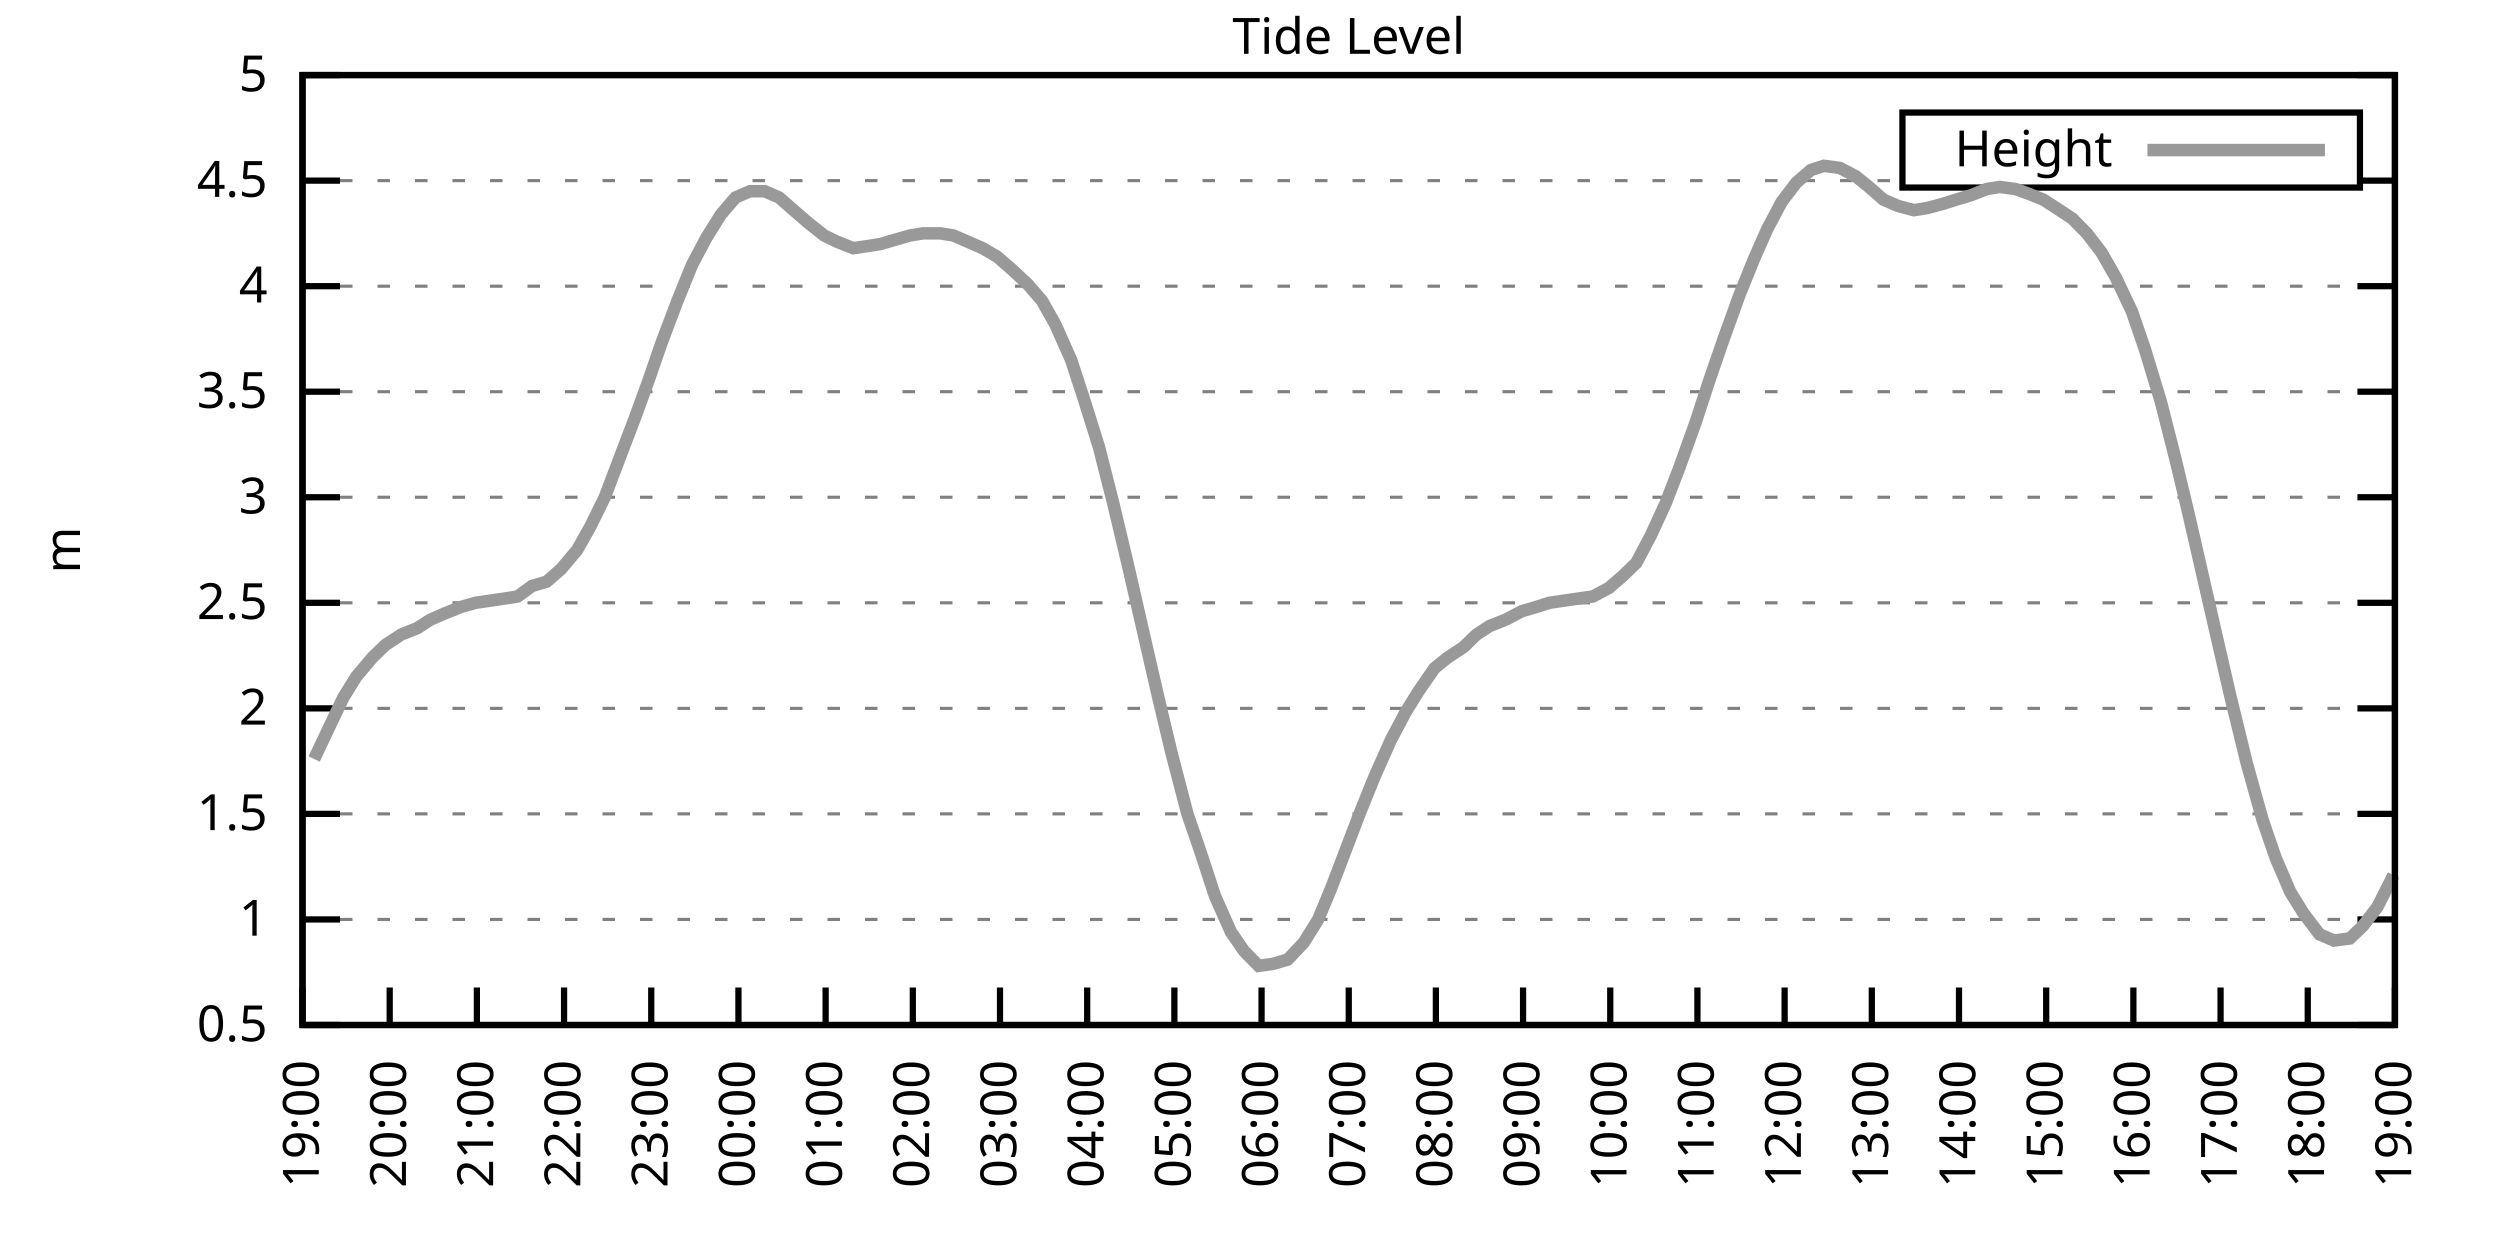
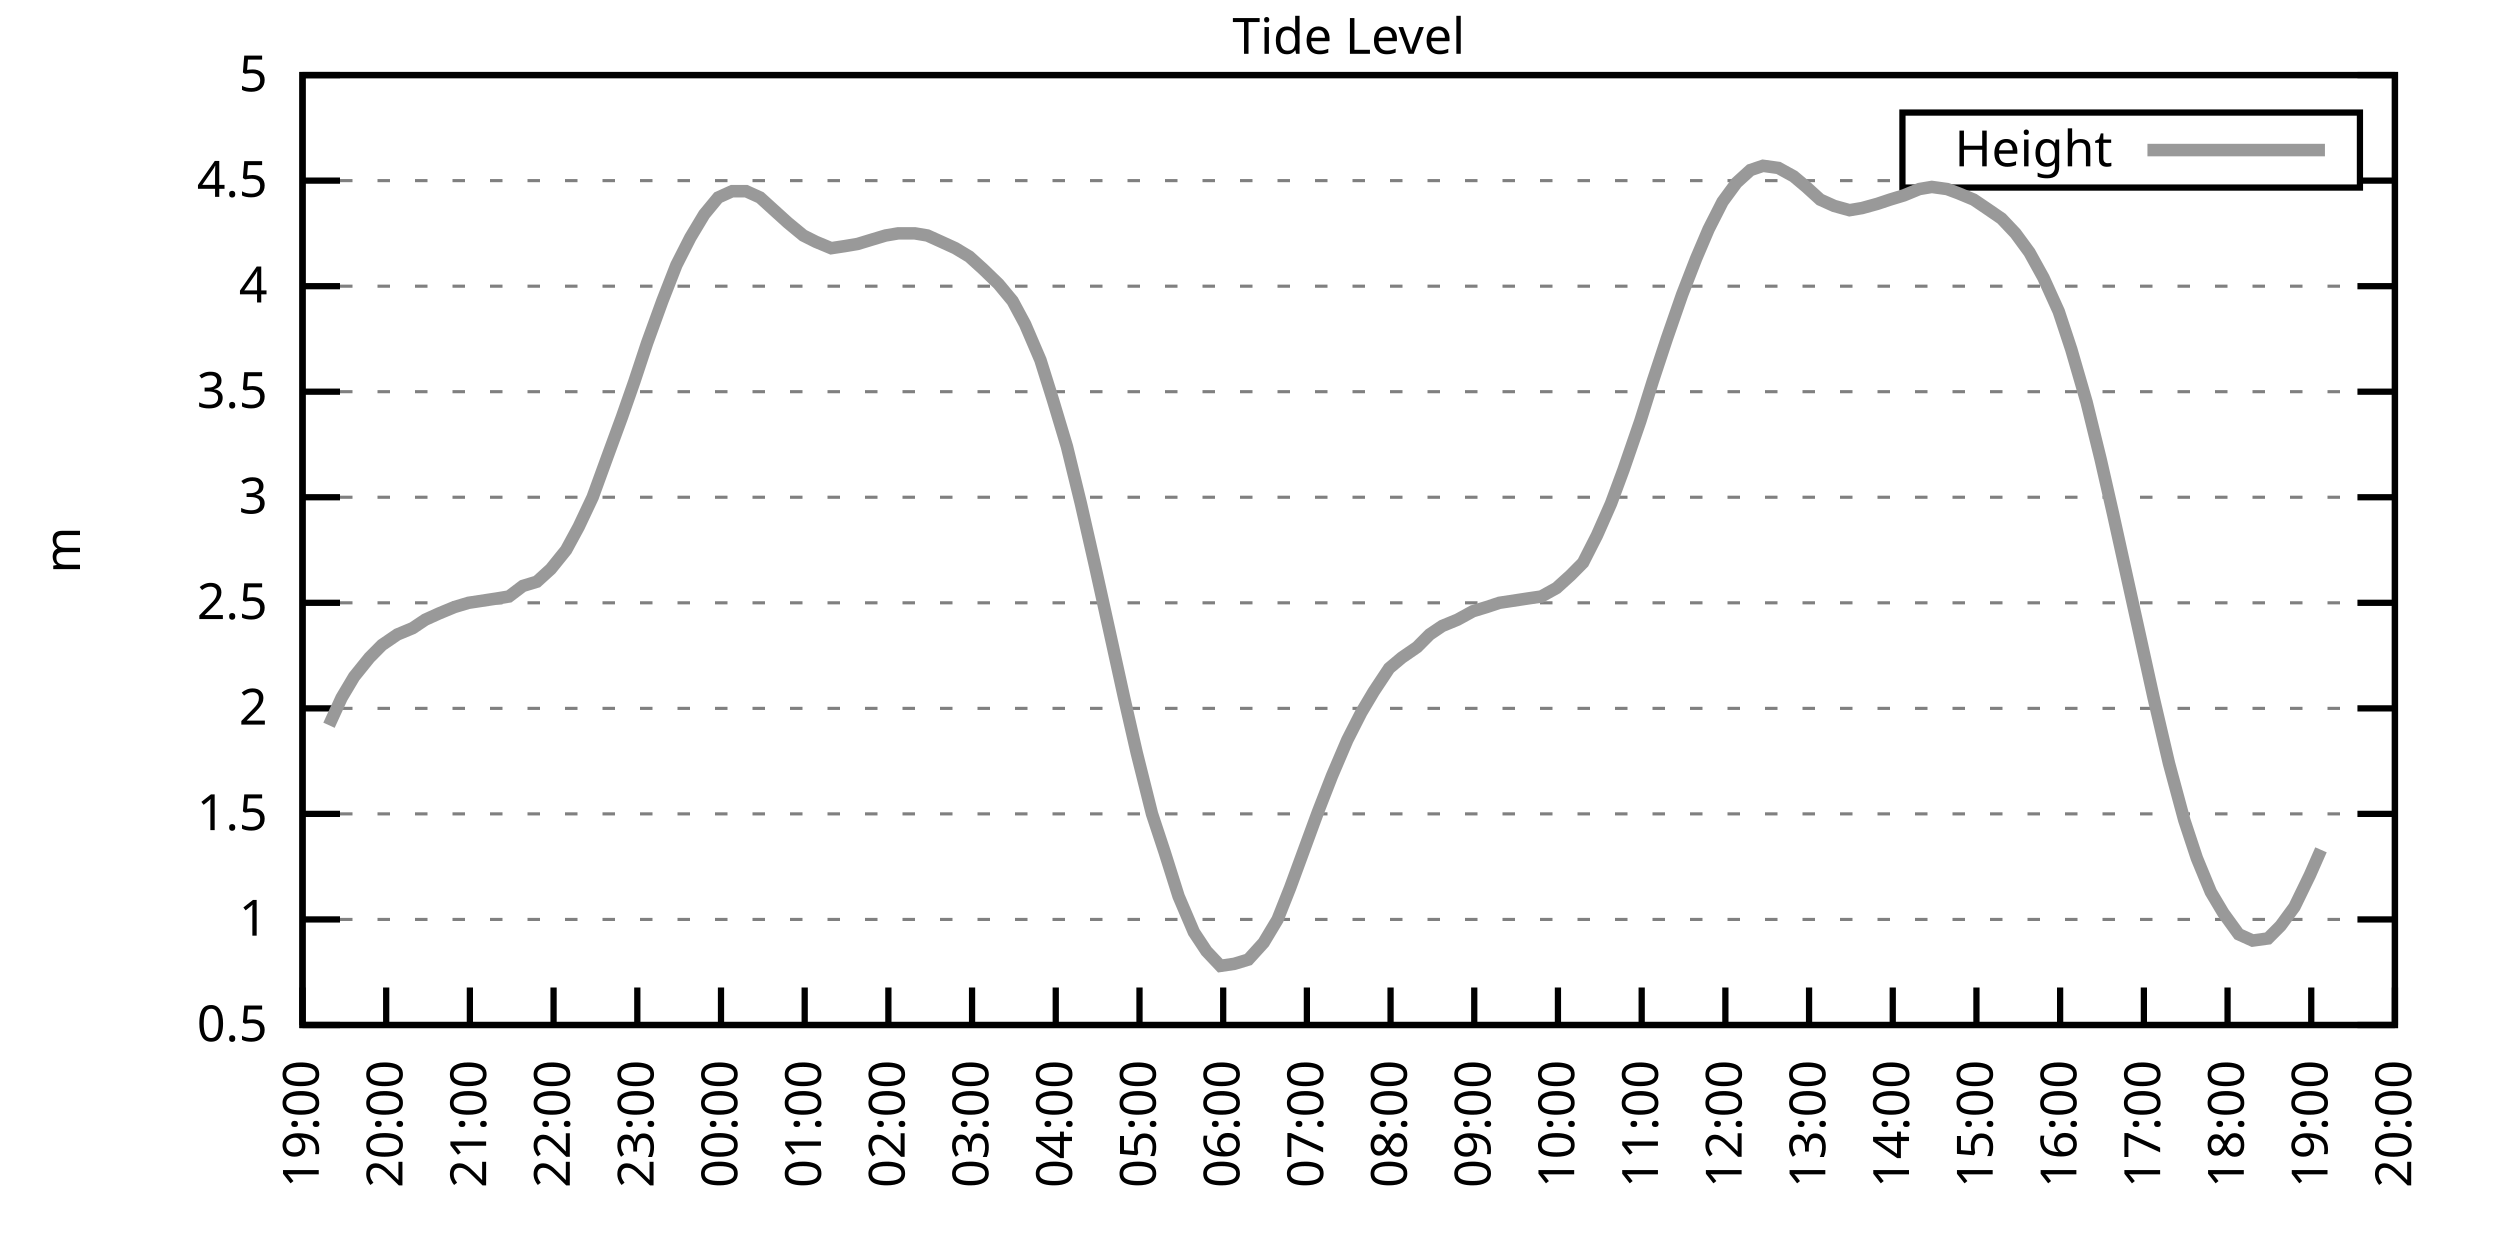
<svg xmlns="http://www.w3.org/2000/svg" xmlns:xlink="http://www.w3.org/1999/xlink" width="400" height="200" viewBox="0 0 400 200">
  <g id="gnuplot_canvas">
    <rect x="0" y="0" width="400" height="200" fill="none" />
    <defs>
      <circle id="gpDot" r="0.5" stroke-width="0.5" stroke="currentColor" />
      <path id="gpPt0" stroke-width="0.333" stroke="currentColor" d="M-1,0 h2 M0,-1 v2" />
      <path id="gpPt1" stroke-width="0.333" stroke="currentColor" d="M-1,-1 L1,1 M1,-1 L-1,1" />
      <path id="gpPt2" stroke-width="0.333" stroke="currentColor" d="M-1,0 L1,0 M0,-1 L0,1 M-1,-1 L1,1 M-1,1 L1,-1" />
      <rect id="gpPt3" stroke-width="0.333" stroke="currentColor" x="-1" y="-1" width="2" height="2" />
      <rect id="gpPt4" stroke-width="0.333" stroke="currentColor" fill="currentColor" x="-1" y="-1" width="2" height="2" />
      <circle id="gpPt5" stroke-width="0.333" stroke="currentColor" cx="0" cy="0" r="1" />
      <use xlink:href="#gpPt5" id="gpPt6" fill="currentColor" stroke="none" />
      <path id="gpPt7" stroke-width="0.333" stroke="currentColor" d="M0,-1.33 L-1.33,0.67 L1.33,0.67 z" />
      <use xlink:href="#gpPt7" id="gpPt8" fill="currentColor" stroke="none" />
      <use xlink:href="#gpPt7" id="gpPt9" stroke="currentColor" transform="rotate(180)" />
      <use xlink:href="#gpPt9" id="gpPt10" fill="currentColor" stroke="none" />
      <use xlink:href="#gpPt3" id="gpPt11" stroke="currentColor" transform="rotate(45)" />
      <use xlink:href="#gpPt11" id="gpPt12" fill="currentColor" stroke="none" />
      <path id="gpPt13" stroke-width="0.333" stroke="currentColor" d="M0,1.330 L1.265,0.411 L0.782,-1.067 L-0.782,-1.076 L-1.265,0.411 z" />
      <use xlink:href="#gpPt13" id="gpPt14" fill="currentColor" stroke="none" />
      <filter id="textbox" filterUnits="objectBoundingBox" x="0" y="0" height="1" width="1">
        <feFlood flood-color="white" flood-opacity="1" result="bgnd" />
        <feComposite in="SourceGraphic" in2="bgnd" operator="atop" />
      </filter>
      <filter id="greybox" filterUnits="objectBoundingBox" x="0" y="0" height="1" width="1">
        <feFlood flood-color="lightgrey" flood-opacity="1" result="grey" />
        <feComposite in="SourceGraphic" in2="grey" operator="atop" />
      </filter>
    </defs>
    <g fill="none" color="white" stroke="currentColor" stroke-width="1.00" stroke-linecap="butt" stroke-linejoin="miter">
</g>
    <g fill="none" color="black" stroke="currentColor" stroke-width="1.00" stroke-linecap="butt" stroke-linejoin="miter">
      <g stroke="none" shape-rendering="crispEdges">
        <polygon fill="rgb(255, 255, 255)" points="48.40,164.00 383.18,164.00 383.18,12.02 48.40,12.02 " />
      </g>
    </g>
    <g fill="none" color="black" stroke="currentColor" stroke-width="1.00" stroke-linecap="butt" stroke-linejoin="miter">
</g>
    <g fill="none" color="black" stroke="black" stroke-width="0.50" stroke-linecap="butt" stroke-linejoin="miter">
</g>
    <g fill="none" color="gray" stroke="currentColor" stroke-width="0.50" stroke-linecap="butt" stroke-linejoin="miter">
      <path stroke="gray" stroke-dasharray="2,4" class="gridline" d="M48.40,164.00 L383.19,164.00  " />
    </g>
    <g fill="none" color="gray" stroke="gray" stroke-width="1.00" stroke-linecap="butt" stroke-linejoin="miter">
</g>
    <g fill="none" color="black" stroke="currentColor" stroke-width="1.00" stroke-linecap="butt" stroke-linejoin="miter">
      <path stroke="black" d="M48.40,164.00 L54.40,164.00 M383.19,164.00 L377.19,164.00  " />
      <g transform="translate(42.80,166.60)" stroke="none" fill="black" font-family="Sans" font-size="8.00" text-anchor="end">
        <text>
          <tspan font-family="Sans"> 0.5</tspan>
        </text>
      </g>
    </g>
    <g fill="none" color="black" stroke="currentColor" stroke-width="1.00" stroke-linecap="butt" stroke-linejoin="miter">
</g>
    <g fill="none" color="black" stroke="black" stroke-width="0.50" stroke-linecap="butt" stroke-linejoin="miter">
</g>
    <g fill="none" color="gray" stroke="currentColor" stroke-width="0.50" stroke-linecap="butt" stroke-linejoin="miter">
      <path stroke="gray" stroke-dasharray="2,4" class="gridline" d="M48.40,147.11 L383.19,147.11  " />
    </g>
    <g fill="none" color="gray" stroke="gray" stroke-width="1.00" stroke-linecap="butt" stroke-linejoin="miter">
</g>
    <g fill="none" color="black" stroke="currentColor" stroke-width="1.00" stroke-linecap="butt" stroke-linejoin="miter">
      <path stroke="black" d="M48.40,147.11 L54.40,147.11 M383.19,147.11 L377.19,147.11  " />
      <g transform="translate(42.80,149.71)" stroke="none" fill="black" font-family="Sans" font-size="8.00" text-anchor="end">
        <text>
          <tspan font-family="Sans"> 1</tspan>
        </text>
      </g>
    </g>
    <g fill="none" color="black" stroke="currentColor" stroke-width="1.00" stroke-linecap="butt" stroke-linejoin="miter">
</g>
    <g fill="none" color="black" stroke="black" stroke-width="0.50" stroke-linecap="butt" stroke-linejoin="miter">
</g>
    <g fill="none" color="gray" stroke="currentColor" stroke-width="0.50" stroke-linecap="butt" stroke-linejoin="miter">
      <path stroke="gray" stroke-dasharray="2,4" class="gridline" d="M48.40,130.22 L383.19,130.22  " />
    </g>
    <g fill="none" color="gray" stroke="gray" stroke-width="1.00" stroke-linecap="butt" stroke-linejoin="miter">
</g>
    <g fill="none" color="black" stroke="currentColor" stroke-width="1.00" stroke-linecap="butt" stroke-linejoin="miter">
      <path stroke="black" d="M48.40,130.22 L54.40,130.22 M383.19,130.22 L377.19,130.22  " />
      <g transform="translate(42.80,132.82)" stroke="none" fill="black" font-family="Sans" font-size="8.00" text-anchor="end">
        <text>
          <tspan font-family="Sans"> 1.5</tspan>
        </text>
      </g>
    </g>
    <g fill="none" color="black" stroke="currentColor" stroke-width="1.00" stroke-linecap="butt" stroke-linejoin="miter">
</g>
    <g fill="none" color="black" stroke="black" stroke-width="0.50" stroke-linecap="butt" stroke-linejoin="miter">
</g>
    <g fill="none" color="gray" stroke="currentColor" stroke-width="0.50" stroke-linecap="butt" stroke-linejoin="miter">
      <path stroke="gray" stroke-dasharray="2,4" class="gridline" d="M48.40,113.34 L383.19,113.34  " />
    </g>
    <g fill="none" color="gray" stroke="gray" stroke-width="1.00" stroke-linecap="butt" stroke-linejoin="miter">
</g>
    <g fill="none" color="black" stroke="currentColor" stroke-width="1.00" stroke-linecap="butt" stroke-linejoin="miter">
      <path stroke="black" d="M48.40,113.34 L54.40,113.34 M383.19,113.34 L377.19,113.34  " />
      <g transform="translate(42.80,115.94)" stroke="none" fill="black" font-family="Sans" font-size="8.00" text-anchor="end">
        <text>
          <tspan font-family="Sans"> 2</tspan>
        </text>
      </g>
    </g>
    <g fill="none" color="black" stroke="currentColor" stroke-width="1.00" stroke-linecap="butt" stroke-linejoin="miter">
</g>
    <g fill="none" color="black" stroke="black" stroke-width="0.50" stroke-linecap="butt" stroke-linejoin="miter">
</g>
    <g fill="none" color="gray" stroke="currentColor" stroke-width="0.50" stroke-linecap="butt" stroke-linejoin="miter">
      <path stroke="gray" stroke-dasharray="2,4" class="gridline" d="M48.40,96.45 L383.19,96.45  " />
    </g>
    <g fill="none" color="gray" stroke="gray" stroke-width="1.00" stroke-linecap="butt" stroke-linejoin="miter">
</g>
    <g fill="none" color="black" stroke="currentColor" stroke-width="1.00" stroke-linecap="butt" stroke-linejoin="miter">
      <path stroke="black" d="M48.40,96.45 L54.40,96.45 M383.19,96.45 L377.19,96.45  " />
      <g transform="translate(42.80,99.05)" stroke="none" fill="black" font-family="Sans" font-size="8.00" text-anchor="end">
        <text>
          <tspan font-family="Sans"> 2.5</tspan>
        </text>
      </g>
    </g>
    <g fill="none" color="black" stroke="currentColor" stroke-width="1.00" stroke-linecap="butt" stroke-linejoin="miter">
</g>
    <g fill="none" color="black" stroke="black" stroke-width="0.50" stroke-linecap="butt" stroke-linejoin="miter">
</g>
    <g fill="none" color="gray" stroke="currentColor" stroke-width="0.50" stroke-linecap="butt" stroke-linejoin="miter">
      <path stroke="gray" stroke-dasharray="2,4" class="gridline" d="M48.40,79.56 L383.19,79.56  " />
    </g>
    <g fill="none" color="gray" stroke="gray" stroke-width="1.00" stroke-linecap="butt" stroke-linejoin="miter">
</g>
    <g fill="none" color="black" stroke="currentColor" stroke-width="1.00" stroke-linecap="butt" stroke-linejoin="miter">
      <path stroke="black" d="M48.40,79.56 L54.40,79.56 M383.19,79.56 L377.19,79.56  " />
      <g transform="translate(42.80,82.16)" stroke="none" fill="black" font-family="Sans" font-size="8.00" text-anchor="end">
        <text>
          <tspan font-family="Sans"> 3</tspan>
        </text>
      </g>
    </g>
    <g fill="none" color="black" stroke="currentColor" stroke-width="1.00" stroke-linecap="butt" stroke-linejoin="miter">
</g>
    <g fill="none" color="black" stroke="black" stroke-width="0.50" stroke-linecap="butt" stroke-linejoin="miter">
</g>
    <g fill="none" color="gray" stroke="currentColor" stroke-width="0.50" stroke-linecap="butt" stroke-linejoin="miter">
      <path stroke="gray" stroke-dasharray="2,4" class="gridline" d="M48.40,62.67 L383.19,62.67  " />
    </g>
    <g fill="none" color="gray" stroke="gray" stroke-width="1.00" stroke-linecap="butt" stroke-linejoin="miter">
</g>
    <g fill="none" color="black" stroke="currentColor" stroke-width="1.00" stroke-linecap="butt" stroke-linejoin="miter">
      <path stroke="black" d="M48.40,62.67 L54.40,62.67 M383.19,62.67 L377.19,62.67  " />
      <g transform="translate(42.80,65.27)" stroke="none" fill="black" font-family="Sans" font-size="8.00" text-anchor="end">
        <text>
          <tspan font-family="Sans"> 3.5</tspan>
        </text>
      </g>
    </g>
    <g fill="none" color="black" stroke="currentColor" stroke-width="1.00" stroke-linecap="butt" stroke-linejoin="miter">
</g>
    <g fill="none" color="black" stroke="black" stroke-width="0.50" stroke-linecap="butt" stroke-linejoin="miter">
</g>
    <g fill="none" color="gray" stroke="currentColor" stroke-width="0.50" stroke-linecap="butt" stroke-linejoin="miter">
      <path stroke="gray" stroke-dasharray="2,4" class="gridline" d="M48.40,45.79 L383.19,45.79  " />
    </g>
    <g fill="none" color="gray" stroke="gray" stroke-width="1.00" stroke-linecap="butt" stroke-linejoin="miter">
</g>
    <g fill="none" color="black" stroke="currentColor" stroke-width="1.00" stroke-linecap="butt" stroke-linejoin="miter">
      <path stroke="black" d="M48.40,45.79 L54.40,45.79 M383.19,45.79 L377.19,45.79  " />
      <g transform="translate(42.80,48.39)" stroke="none" fill="black" font-family="Sans" font-size="8.00" text-anchor="end">
        <text>
          <tspan font-family="Sans"> 4</tspan>
        </text>
      </g>
    </g>
    <g fill="none" color="black" stroke="currentColor" stroke-width="1.00" stroke-linecap="butt" stroke-linejoin="miter">
</g>
    <g fill="none" color="black" stroke="black" stroke-width="0.50" stroke-linecap="butt" stroke-linejoin="miter">
</g>
    <g fill="none" color="gray" stroke="currentColor" stroke-width="0.50" stroke-linecap="butt" stroke-linejoin="miter">
      <path stroke="gray" stroke-dasharray="2,4" class="gridline" d="M48.40,28.90 L304.39,28.90 M377.59,28.90 L383.19,28.90  " />
    </g>
    <g fill="none" color="gray" stroke="gray" stroke-width="1.00" stroke-linecap="butt" stroke-linejoin="miter">
</g>
    <g fill="none" color="black" stroke="currentColor" stroke-width="1.00" stroke-linecap="butt" stroke-linejoin="miter">
      <path stroke="black" d="M48.40,28.90 L54.40,28.90 M383.19,28.90 L377.19,28.90  " />
      <g transform="translate(42.80,31.50)" stroke="none" fill="black" font-family="Sans" font-size="8.00" text-anchor="end">
        <text>
          <tspan font-family="Sans"> 4.5</tspan>
        </text>
      </g>
    </g>
    <g fill="none" color="black" stroke="currentColor" stroke-width="1.00" stroke-linecap="butt" stroke-linejoin="miter">
</g>
    <g fill="none" color="black" stroke="black" stroke-width="0.50" stroke-linecap="butt" stroke-linejoin="miter">
</g>
    <g fill="none" color="gray" stroke="currentColor" stroke-width="0.50" stroke-linecap="butt" stroke-linejoin="miter">
      <path stroke="gray" stroke-dasharray="2,4" class="gridline" d="M48.40,12.01 L383.19,12.01  " />
    </g>
    <g fill="none" color="gray" stroke="gray" stroke-width="1.00" stroke-linecap="butt" stroke-linejoin="miter">
</g>
    <g fill="none" color="black" stroke="currentColor" stroke-width="1.00" stroke-linecap="butt" stroke-linejoin="miter">
      <path stroke="black" d="M48.40,12.01 L54.40,12.01 M383.19,12.01 L377.19,12.01  " />
      <g transform="translate(42.80,14.61)" stroke="none" fill="black" font-family="Sans" font-size="8.00" text-anchor="end">
        <text>
          <tspan font-family="Sans"> 5</tspan>
        </text>
      </g>
    </g>
    <g fill="none" color="black" stroke="currentColor" stroke-width="1.00" stroke-linecap="butt" stroke-linejoin="miter">
      <path stroke="black" d="M48.40,164.00 L48.40,158.00  " />
      <g transform="translate(51.00,169.60) rotate(270.00)" stroke="none" fill="black" font-family="Sans" font-size="8.00" text-anchor="end">
        <text>
          <tspan font-family="Sans">19:00</tspan>
        </text>
      </g>
    </g>
    <g fill="none" color="black" stroke="currentColor" stroke-width="1.00" stroke-linecap="butt" stroke-linejoin="miter">
-       <path stroke="black" d="M62.35,164.00 L62.35,158.00  " />
-       <g transform="translate(64.95,169.60) rotate(270.00)" stroke="none" fill="black" font-family="Sans" font-size="8.00" text-anchor="end">
+       <path stroke="black" d="M61.79,164.00 L61.79,158.00  " />
+       <g transform="translate(64.39,169.60) rotate(270.00)" stroke="none" fill="black" font-family="Sans" font-size="8.00" text-anchor="end">
        <text>
          <tspan font-family="Sans">20:00</tspan>
        </text>
      </g>
    </g>
    <g fill="none" color="black" stroke="currentColor" stroke-width="1.00" stroke-linecap="butt" stroke-linejoin="miter">
-       <path stroke="black" d="M76.30,164.00 L76.30,158.00  " />
-       <g transform="translate(78.90,169.60) rotate(270.00)" stroke="none" fill="black" font-family="Sans" font-size="8.00" text-anchor="end">
+       <path stroke="black" d="M75.18,164.00 L75.18,158.00  " />
+       <g transform="translate(77.78,169.60) rotate(270.00)" stroke="none" fill="black" font-family="Sans" font-size="8.00" text-anchor="end">
        <text>
          <tspan font-family="Sans">21:00</tspan>
        </text>
      </g>
    </g>
    <g fill="none" color="black" stroke="currentColor" stroke-width="1.00" stroke-linecap="butt" stroke-linejoin="miter">
-       <path stroke="black" d="M90.25,164.00 L90.25,158.00  " />
-       <g transform="translate(92.85,169.60) rotate(270.00)" stroke="none" fill="black" font-family="Sans" font-size="8.00" text-anchor="end">
+       <path stroke="black" d="M88.57,164.00 L88.57,158.00  " />
+       <g transform="translate(91.17,169.60) rotate(270.00)" stroke="none" fill="black" font-family="Sans" font-size="8.00" text-anchor="end">
        <text>
          <tspan font-family="Sans">22:00</tspan>
        </text>
      </g>
    </g>
    <g fill="none" color="black" stroke="currentColor" stroke-width="1.00" stroke-linecap="butt" stroke-linejoin="miter">
-       <path stroke="black" d="M104.20,164.00 L104.20,158.00  " />
-       <g transform="translate(106.80,169.60) rotate(270.00)" stroke="none" fill="black" font-family="Sans" font-size="8.00" text-anchor="end">
+       <path stroke="black" d="M101.97,164.00 L101.97,158.00  " />
+       <g transform="translate(104.57,169.60) rotate(270.00)" stroke="none" fill="black" font-family="Sans" font-size="8.00" text-anchor="end">
        <text>
          <tspan font-family="Sans">23:00</tspan>
        </text>
      </g>
    </g>
    <g fill="none" color="black" stroke="currentColor" stroke-width="1.00" stroke-linecap="butt" stroke-linejoin="miter">
-       <path stroke="black" d="M118.15,164.00 L118.15,158.00  " />
-       <g transform="translate(120.75,169.60) rotate(270.00)" stroke="none" fill="black" font-family="Sans" font-size="8.00" text-anchor="end">
+       <path stroke="black" d="M115.36,164.00 L115.36,158.00  " />
+       <g transform="translate(117.96,169.60) rotate(270.00)" stroke="none" fill="black" font-family="Sans" font-size="8.00" text-anchor="end">
        <text>
          <tspan font-family="Sans">00:00</tspan>
        </text>
      </g>
    </g>
    <g fill="none" color="black" stroke="currentColor" stroke-width="1.00" stroke-linecap="butt" stroke-linejoin="miter">
-       <path stroke="black" d="M132.10,164.00 L132.10,158.00  " />
-       <g transform="translate(134.70,169.60) rotate(270.00)" stroke="none" fill="black" font-family="Sans" font-size="8.00" text-anchor="end">
+       <path stroke="black" d="M128.75,164.00 L128.75,158.00  " />
+       <g transform="translate(131.35,169.60) rotate(270.00)" stroke="none" fill="black" font-family="Sans" font-size="8.00" text-anchor="end">
        <text>
          <tspan font-family="Sans">01:00</tspan>
        </text>
      </g>
    </g>
    <g fill="none" color="black" stroke="currentColor" stroke-width="1.00" stroke-linecap="butt" stroke-linejoin="miter">
-       <path stroke="black" d="M146.05,164.00 L146.05,158.00  " />
-       <g transform="translate(148.65,169.60) rotate(270.00)" stroke="none" fill="black" font-family="Sans" font-size="8.00" text-anchor="end">
+       <path stroke="black" d="M142.14,164.00 L142.14,158.00  " />
+       <g transform="translate(144.74,169.60) rotate(270.00)" stroke="none" fill="black" font-family="Sans" font-size="8.00" text-anchor="end">
        <text>
          <tspan font-family="Sans">02:00</tspan>
        </text>
      </g>
    </g>
    <g fill="none" color="black" stroke="currentColor" stroke-width="1.00" stroke-linecap="butt" stroke-linejoin="miter">
-       <path stroke="black" d="M160.00,164.00 L160.00,158.00  " />
-       <g transform="translate(162.60,169.60) rotate(270.00)" stroke="none" fill="black" font-family="Sans" font-size="8.00" text-anchor="end">
+       <path stroke="black" d="M155.53,164.00 L155.53,158.00  " />
+       <g transform="translate(158.13,169.60) rotate(270.00)" stroke="none" fill="black" font-family="Sans" font-size="8.00" text-anchor="end">
        <text>
          <tspan font-family="Sans">03:00</tspan>
        </text>
      </g>
    </g>
    <g fill="none" color="black" stroke="currentColor" stroke-width="1.00" stroke-linecap="butt" stroke-linejoin="miter">
-       <path stroke="black" d="M173.95,164.00 L173.95,158.00  " />
-       <g transform="translate(176.55,169.60) rotate(270.00)" stroke="none" fill="black" font-family="Sans" font-size="8.00" text-anchor="end">
+       <path stroke="black" d="M168.92,164.00 L168.92,158.00  " />
+       <g transform="translate(171.52,169.60) rotate(270.00)" stroke="none" fill="black" font-family="Sans" font-size="8.00" text-anchor="end">
        <text>
          <tspan font-family="Sans">04:00</tspan>
        </text>
      </g>
    </g>
    <g fill="none" color="black" stroke="currentColor" stroke-width="1.00" stroke-linecap="butt" stroke-linejoin="miter">
-       <path stroke="black" d="M187.90,164.00 L187.90,158.00  " />
-       <g transform="translate(190.50,169.60) rotate(270.00)" stroke="none" fill="black" font-family="Sans" font-size="8.00" text-anchor="end">
+       <path stroke="black" d="M182.32,164.00 L182.32,158.00  " />
+       <g transform="translate(184.92,169.60) rotate(270.00)" stroke="none" fill="black" font-family="Sans" font-size="8.00" text-anchor="end">
        <text>
          <tspan font-family="Sans">05:00</tspan>
        </text>
      </g>
    </g>
    <g fill="none" color="black" stroke="currentColor" stroke-width="1.00" stroke-linecap="butt" stroke-linejoin="miter">
-       <path stroke="black" d="M201.85,164.00 L201.85,158.00  " />
-       <g transform="translate(204.45,169.60) rotate(270.00)" stroke="none" fill="black" font-family="Sans" font-size="8.00" text-anchor="end">
+       <path stroke="black" d="M195.71,164.00 L195.71,158.00  " />
+       <g transform="translate(198.31,169.60) rotate(270.00)" stroke="none" fill="black" font-family="Sans" font-size="8.00" text-anchor="end">
        <text>
          <tspan font-family="Sans">06:00</tspan>
        </text>
      </g>
    </g>
    <g fill="none" color="black" stroke="currentColor" stroke-width="1.00" stroke-linecap="butt" stroke-linejoin="miter">
-       <path stroke="black" d="M215.80,164.00 L215.80,158.00  " />
-       <g transform="translate(218.40,169.60) rotate(270.00)" stroke="none" fill="black" font-family="Sans" font-size="8.00" text-anchor="end">
+       <path stroke="black" d="M209.10,164.00 L209.10,158.00  " />
+       <g transform="translate(211.70,169.60) rotate(270.00)" stroke="none" fill="black" font-family="Sans" font-size="8.00" text-anchor="end">
        <text>
          <tspan font-family="Sans">07:00</tspan>
        </text>
      </g>
    </g>
    <g fill="none" color="black" stroke="currentColor" stroke-width="1.00" stroke-linecap="butt" stroke-linejoin="miter">
-       <path stroke="black" d="M229.74,164.00 L229.74,158.00  " />
-       <g transform="translate(232.34,169.60) rotate(270.00)" stroke="none" fill="black" font-family="Sans" font-size="8.00" text-anchor="end">
+       <path stroke="black" d="M222.49,164.00 L222.49,158.00  " />
+       <g transform="translate(225.09,169.60) rotate(270.00)" stroke="none" fill="black" font-family="Sans" font-size="8.00" text-anchor="end">
        <text>
          <tspan font-family="Sans">08:00</tspan>
        </text>
      </g>
    </g>
    <g fill="none" color="black" stroke="currentColor" stroke-width="1.00" stroke-linecap="butt" stroke-linejoin="miter">
-       <path stroke="black" d="M243.69,164.00 L243.69,158.00  " />
-       <g transform="translate(246.29,169.60) rotate(270.00)" stroke="none" fill="black" font-family="Sans" font-size="8.00" text-anchor="end">
+       <path stroke="black" d="M235.88,164.00 L235.88,158.00  " />
+       <g transform="translate(238.48,169.60) rotate(270.00)" stroke="none" fill="black" font-family="Sans" font-size="8.00" text-anchor="end">
        <text>
          <tspan font-family="Sans">09:00</tspan>
        </text>
      </g>
    </g>
    <g fill="none" color="black" stroke="currentColor" stroke-width="1.00" stroke-linecap="butt" stroke-linejoin="miter">
-       <path stroke="black" d="M257.64,164.00 L257.64,158.00  " />
-       <g transform="translate(260.24,169.60) rotate(270.00)" stroke="none" fill="black" font-family="Sans" font-size="8.00" text-anchor="end">
+       <path stroke="black" d="M249.27,164.00 L249.27,158.00  " />
+       <g transform="translate(251.87,169.60) rotate(270.00)" stroke="none" fill="black" font-family="Sans" font-size="8.00" text-anchor="end">
        <text>
          <tspan font-family="Sans">10:00</tspan>
        </text>
      </g>
    </g>
    <g fill="none" color="black" stroke="currentColor" stroke-width="1.00" stroke-linecap="butt" stroke-linejoin="miter">
-       <path stroke="black" d="M271.59,164.00 L271.59,158.00  " />
-       <g transform="translate(274.19,169.60) rotate(270.00)" stroke="none" fill="black" font-family="Sans" font-size="8.00" text-anchor="end">
+       <path stroke="black" d="M262.67,164.00 L262.67,158.00  " />
+       <g transform="translate(265.27,169.60) rotate(270.00)" stroke="none" fill="black" font-family="Sans" font-size="8.00" text-anchor="end">
        <text>
          <tspan font-family="Sans">11:00</tspan>
        </text>
      </g>
    </g>
    <g fill="none" color="black" stroke="currentColor" stroke-width="1.00" stroke-linecap="butt" stroke-linejoin="miter">
-       <path stroke="black" d="M285.54,164.00 L285.54,158.00  " />
-       <g transform="translate(288.14,169.60) rotate(270.00)" stroke="none" fill="black" font-family="Sans" font-size="8.00" text-anchor="end">
+       <path stroke="black" d="M276.06,164.00 L276.06,158.00  " />
+       <g transform="translate(278.66,169.60) rotate(270.00)" stroke="none" fill="black" font-family="Sans" font-size="8.00" text-anchor="end">
        <text>
          <tspan font-family="Sans">12:00</tspan>
        </text>
      </g>
    </g>
    <g fill="none" color="black" stroke="currentColor" stroke-width="1.00" stroke-linecap="butt" stroke-linejoin="miter">
-       <path stroke="black" d="M299.49,164.00 L299.49,158.00  " />
-       <g transform="translate(302.09,169.60) rotate(270.00)" stroke="none" fill="black" font-family="Sans" font-size="8.00" text-anchor="end">
+       <path stroke="black" d="M289.45,164.00 L289.45,158.00  " />
+       <g transform="translate(292.05,169.60) rotate(270.00)" stroke="none" fill="black" font-family="Sans" font-size="8.00" text-anchor="end">
        <text>
          <tspan font-family="Sans">13:00</tspan>
        </text>
      </g>
    </g>
    <g fill="none" color="black" stroke="currentColor" stroke-width="1.00" stroke-linecap="butt" stroke-linejoin="miter">
-       <path stroke="black" d="M313.44,164.00 L313.44,158.00  " />
-       <g transform="translate(316.04,169.60) rotate(270.00)" stroke="none" fill="black" font-family="Sans" font-size="8.00" text-anchor="end">
+       <path stroke="black" d="M302.84,164.00 L302.84,158.00  " />
+       <g transform="translate(305.44,169.60) rotate(270.00)" stroke="none" fill="black" font-family="Sans" font-size="8.00" text-anchor="end">
        <text>
          <tspan font-family="Sans">14:00</tspan>
        </text>
      </g>
    </g>
    <g fill="none" color="black" stroke="currentColor" stroke-width="1.00" stroke-linecap="butt" stroke-linejoin="miter">
-       <path stroke="black" d="M327.39,164.00 L327.39,158.00  " />
-       <g transform="translate(329.99,169.60) rotate(270.00)" stroke="none" fill="black" font-family="Sans" font-size="8.00" text-anchor="end">
+       <path stroke="black" d="M316.23,164.00 L316.23,158.00  " />
+       <g transform="translate(318.83,169.60) rotate(270.00)" stroke="none" fill="black" font-family="Sans" font-size="8.00" text-anchor="end">
        <text>
          <tspan font-family="Sans">15:00</tspan>
        </text>
      </g>
    </g>
    <g fill="none" color="black" stroke="currentColor" stroke-width="1.00" stroke-linecap="butt" stroke-linejoin="miter">
-       <path stroke="black" d="M341.34,164.00 L341.34,158.00  " />
-       <g transform="translate(343.94,169.60) rotate(270.00)" stroke="none" fill="black" font-family="Sans" font-size="8.00" text-anchor="end">
+       <path stroke="black" d="M329.62,164.00 L329.62,158.00  " />
+       <g transform="translate(332.22,169.60) rotate(270.00)" stroke="none" fill="black" font-family="Sans" font-size="8.00" text-anchor="end">
        <text>
          <tspan font-family="Sans">16:00</tspan>
        </text>
      </g>
    </g>
    <g fill="none" color="black" stroke="currentColor" stroke-width="1.00" stroke-linecap="butt" stroke-linejoin="miter">
-       <path stroke="black" d="M355.29,164.00 L355.29,158.00  " />
-       <g transform="translate(357.89,169.60) rotate(270.00)" stroke="none" fill="black" font-family="Sans" font-size="8.00" text-anchor="end">
+       <path stroke="black" d="M343.02,164.00 L343.02,158.00  " />
+       <g transform="translate(345.62,169.60) rotate(270.00)" stroke="none" fill="black" font-family="Sans" font-size="8.00" text-anchor="end">
        <text>
          <tspan font-family="Sans">17:00</tspan>
        </text>
      </g>
    </g>
    <g fill="none" color="black" stroke="currentColor" stroke-width="1.00" stroke-linecap="butt" stroke-linejoin="miter">
-       <path stroke="black" d="M369.24,164.00 L369.24,158.00  " />
-       <g transform="translate(371.84,169.60) rotate(270.00)" stroke="none" fill="black" font-family="Sans" font-size="8.00" text-anchor="end">
+       <path stroke="black" d="M356.41,164.00 L356.41,158.00  " />
+       <g transform="translate(359.01,169.60) rotate(270.00)" stroke="none" fill="black" font-family="Sans" font-size="8.00" text-anchor="end">
        <text>
          <tspan font-family="Sans">18:00</tspan>
+         </text>
+       </g>
+     </g>
+     <g fill="none" color="black" stroke="currentColor" stroke-width="1.00" stroke-linecap="butt" stroke-linejoin="miter">
+       <path stroke="black" d="M369.80,164.00 L369.80,158.00  " />
+       <g transform="translate(372.40,169.60) rotate(270.00)" stroke="none" fill="black" font-family="Sans" font-size="8.00" text-anchor="end">
+         <text>
+           <tspan font-family="Sans">19:00</tspan>
        </text>
      </g>
    </g>
    <g fill="none" color="black" stroke="currentColor" stroke-width="1.00" stroke-linecap="butt" stroke-linejoin="miter">
      <path stroke="black" d="M383.19,164.00 L383.19,158.00  " />
      <g transform="translate(385.79,169.60) rotate(270.00)" stroke="none" fill="black" font-family="Sans" font-size="8.00" text-anchor="end">
        <text>
-           <tspan font-family="Sans">19:00</tspan>
+           <tspan font-family="Sans">20:00</tspan>
        </text>
      </g>
    </g>
    <g fill="none" color="black" stroke="currentColor" stroke-width="1.00" stroke-linecap="butt" stroke-linejoin="miter">
</g>
    <g fill="none" color="black" stroke="currentColor" stroke-width="1.00" stroke-linecap="butt" stroke-linejoin="miter">
      <path stroke="black" d="M48.40,12.01 L48.40,164.00 L383.19,164.00 L383.19,12.01 L48.40,12.01 Z  " />
    </g>
    <g fill="none" color="black" stroke="currentColor" stroke-width="1.00" stroke-linecap="butt" stroke-linejoin="miter">
</g>
    <g fill="none" color="black" stroke="currentColor" stroke-width="1.00" stroke-linecap="butt" stroke-linejoin="miter">
      <path stroke="black" d="M304.39,30.01 L304.39,18.01 L377.59,18.01 L377.59,30.01 L304.39,30.01 Z  " />
    </g>
    <g id="Tide_level_plot_1">
      <g fill="none" color="white" stroke="black" stroke-width="2.00" stroke-linecap="butt" stroke-linejoin="miter">
</g>
      <g fill="none" color="black" stroke="currentColor" stroke-width="2.00" stroke-linecap="butt" stroke-linejoin="miter">
        <g transform="translate(337.99,26.61)" stroke="none" fill="black" font-family="Sans" font-size="8.00" text-anchor="end">
          <text>
            <tspan font-family="Sans">Height</tspan>
          </text>
        </g>
      </g>
      <g fill="none" color="black" stroke="currentColor" stroke-width="2.00" stroke-linecap="butt" stroke-linejoin="miter">
-         <path stroke="rgb(153, 153, 153)" d="M343.59,24.01 L371.99,24.01 M50.26,121.44 L52.82,116.04 L54.91,111.65 L57.00,108.27 L59.56,105.23 L61.65,103.20   L64.21,101.52 L66.77,100.50 L68.86,99.15 L71.18,98.14 L73.74,97.12 L76.07,96.45 L78.39,96.11 L80.72,95.77   L82.81,95.44 L85.13,93.75 L87.46,93.07 L89.78,91.04 L92.34,88.00 L94.43,84.29 L96.76,79.56 L99.32,72.81   L101.64,66.73 L103.73,60.98 L105.83,54.90 L108.38,48.15 L110.71,42.41 L113.03,38.02 L115.36,34.30 L117.68,31.60   L120.01,30.59 L122.33,30.59 L124.66,31.60 L126.98,33.63 L129.31,35.65 L131.87,37.68 L133.96,38.69 L136.51,39.71   L138.84,39.37 L140.93,39.03 L143.26,38.35 L145.58,37.68 L147.67,37.34 L150.46,37.34 L152.56,37.68 L154.88,38.69   L157.21,39.71 L159.53,41.06 L161.86,43.08 L164.41,45.45 L166.74,48.15 L168.83,51.87 L171.39,57.61 L173.48,64.02   L175.81,71.45 L178.13,80.57 L180.46,90.37 L182.78,100.50 L185.34,111.65 L187.43,120.43 L189.99,130.22 L192.08,136.30   L194.41,143.40 L196.96,149.14 L199.06,152.18 L201.38,154.54 L203.71,154.21 L206.03,153.53 L208.59,150.83 L210.91,147.11   L213.01,142.05 L215.33,135.97 L217.65,129.89 L219.98,124.14 L222.54,118.40 L224.86,114.01 L226.95,110.63 L229.51,106.92   L231.60,105.23 L234.16,103.54 L236.25,101.52 L238.35,100.16 L240.90,99.15 L243.46,97.80 L245.79,97.12 L247.88,96.45   L250.20,96.11 L252.53,95.77 L254.85,95.44 L257.41,94.08 L259.74,92.06 L261.83,90.03 L264.15,85.64 L266.48,80.57   L268.57,75.17 L271.36,67.40 L273.45,60.98 L275.78,54.23 L278.34,47.14 L280.66,41.39 L282.75,36.67 L285.08,32.28   L287.40,29.24 L289.73,27.21 L291.82,26.53 L294.38,26.87 L296.94,28.22 L299.03,29.91 L301.35,31.94 L303.68,32.95   L306.23,33.63 L308.33,33.29 L310.88,32.61 L312.98,31.94 L315.30,31.26 L317.86,30.25 L319.95,29.91 L322.51,30.25   L324.37,30.92 L326.93,31.94 L329.02,33.29 L331.58,34.98 L333.90,37.34 L336.23,40.38 L338.55,44.43 L341.11,49.84   L343.20,55.92 L345.76,64.36 L348.08,73.48 L350.18,82.26 L352.73,93.41 L354.59,101.52 L356.92,111.65 L359.48,122.12   L362.03,131.24 L364.13,137.32 L366.45,142.72 L368.54,146.10 L371.10,149.48 L373.43,150.49 L375.98,150.15 L378.08,148.13   L380.40,145.09 L382.96,140.02  " />
+         <path stroke="rgb(153, 153, 153)" d="M343.59,24.01 L371.99,24.01 M52.64,116.04 L54.65,111.65 L56.66,108.27 L59.11,105.23 L61.12,103.20 L63.58,101.52   L66.03,100.50 L68.04,99.15 L70.27,98.14 L72.73,97.12 L74.96,96.45 L77.19,96.11 L79.42,95.77 L81.43,95.44   L83.66,93.75 L85.90,93.07 L88.13,91.04 L90.58,88.00 L92.59,84.29 L94.82,79.56 L97.28,72.81 L99.51,66.73   L101.52,60.98 L103.53,54.90 L105.98,48.15 L108.22,42.41 L110.45,38.02 L112.68,34.30 L114.91,31.60 L117.14,30.59   L119.38,30.59 L121.61,31.60 L123.84,33.63 L126.07,35.65 L128.53,37.68 L130.54,38.69 L132.99,39.71 L135.22,39.37   L137.23,39.03 L139.46,38.35 L141.69,37.68 L143.70,37.34 L146.38,37.34 L148.39,37.68 L150.62,38.69 L152.85,39.71   L155.09,41.06 L157.32,43.08 L159.77,45.45 L162.01,48.15 L164.01,51.87 L166.47,57.61 L168.48,64.02 L170.71,71.45   L172.94,80.57 L175.17,90.37 L177.41,100.50 L179.86,111.65 L181.87,120.43 L184.32,130.22 L186.33,136.30 L188.57,143.40   L191.02,149.14 L193.03,152.18 L195.26,154.54 L197.49,154.21 L199.73,153.53 L202.18,150.83 L204.41,147.11 L206.42,142.05   L208.65,135.97 L210.88,129.89 L213.12,124.14 L215.57,118.40 L217.80,114.01 L219.81,110.63 L222.27,106.92 L224.28,105.23   L226.73,103.54 L228.74,101.52 L230.75,100.16 L233.20,99.15 L235.66,97.80 L237.89,97.12 L239.90,96.45 L242.13,96.11   L244.36,95.77 L246.60,95.44 L249.05,94.08 L251.28,92.06 L253.29,90.03 L255.52,85.64 L257.76,80.57 L259.76,75.17   L262.44,67.40 L264.45,60.98 L266.68,54.23 L269.14,47.14 L271.37,41.39 L273.38,36.67 L275.61,32.28 L277.84,29.24   L280.07,27.21 L282.08,26.53 L284.54,26.87 L286.99,28.22 L289.00,29.91 L291.23,31.94 L293.47,32.95 L295.92,33.63   L297.93,33.29 L300.39,32.61 L302.39,31.94 L304.63,31.26 L307.08,30.25 L309.09,29.91 L311.54,30.25 L313.33,30.92   L315.79,31.94 L317.79,33.29 L320.25,34.98 L322.48,37.34 L324.71,40.38 L326.95,44.43 L329.40,49.84 L331.41,55.92   L333.86,64.36 L336.10,73.48 L338.10,82.26 L340.56,93.41 L342.35,101.52 L344.58,111.65 L347.03,122.12 L349.49,131.24   L351.50,137.32 L353.73,142.72 L355.74,146.10 L358.19,149.48 L360.42,150.49 L362.88,150.15 L364.89,148.13 L367.12,145.09   L369.58,140.02 L371.36,135.97  " />
      </g>
    </g>
    <g fill="none" color="black" stroke="currentColor" stroke-width="2.00" stroke-linecap="butt" stroke-linejoin="miter">
</g>
    <g fill="none" color="black" stroke="black" stroke-width="1.00" stroke-linecap="butt" stroke-linejoin="miter">
</g>
    <g fill="none" color="black" stroke="currentColor" stroke-width="1.00" stroke-linecap="butt" stroke-linejoin="miter">
      <path stroke="black" d="M48.40,12.01 L48.40,164.00 L383.19,164.00 L383.19,12.01 L48.40,12.01 Z  " />
      <g transform="translate(12.80,88.01) rotate(270.00)" stroke="none" fill="black" font-family="Sans" font-size="8.00" text-anchor="middle">
        <text>
          <tspan font-family="Sans">m</tspan>
        </text>
      </g>
    </g>
    <g fill="none" color="black" stroke="currentColor" stroke-width="1.00" stroke-linecap="butt" stroke-linejoin="miter">
</g>
    <g fill="none" color="black" stroke="currentColor" stroke-width="1.00" stroke-linecap="butt" stroke-linejoin="miter">
      <g transform="translate(215.79,8.61)" stroke="none" fill="black" font-family="Sans" font-size="8.00" text-anchor="middle">
        <text>
          <tspan font-family="Sans">Tide Level</tspan>
        </text>
      </g>
    </g>
    <g fill="none" color="black" stroke="currentColor" stroke-width="1.00" stroke-linecap="butt" stroke-linejoin="miter">
</g>
  </g>
</svg>
